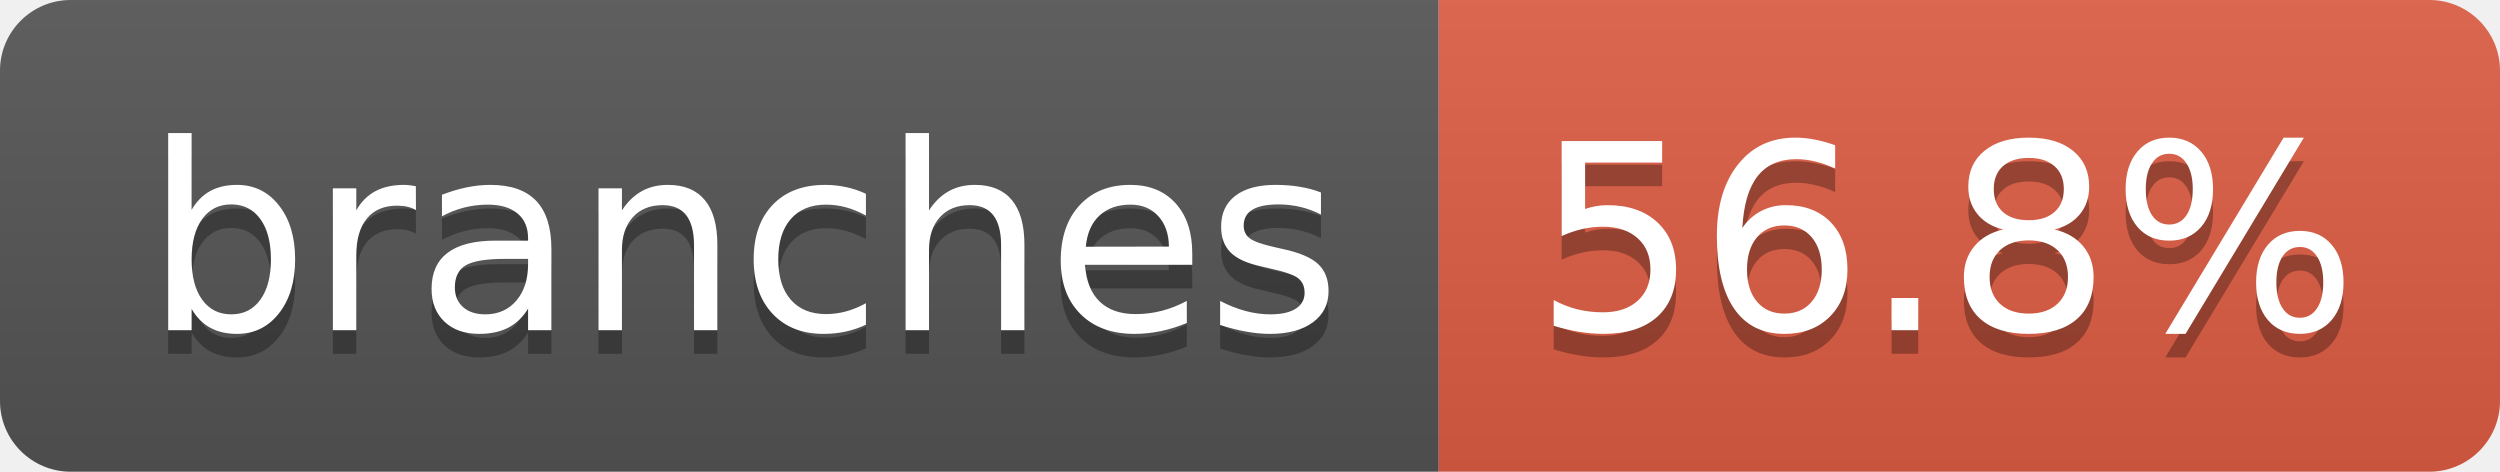
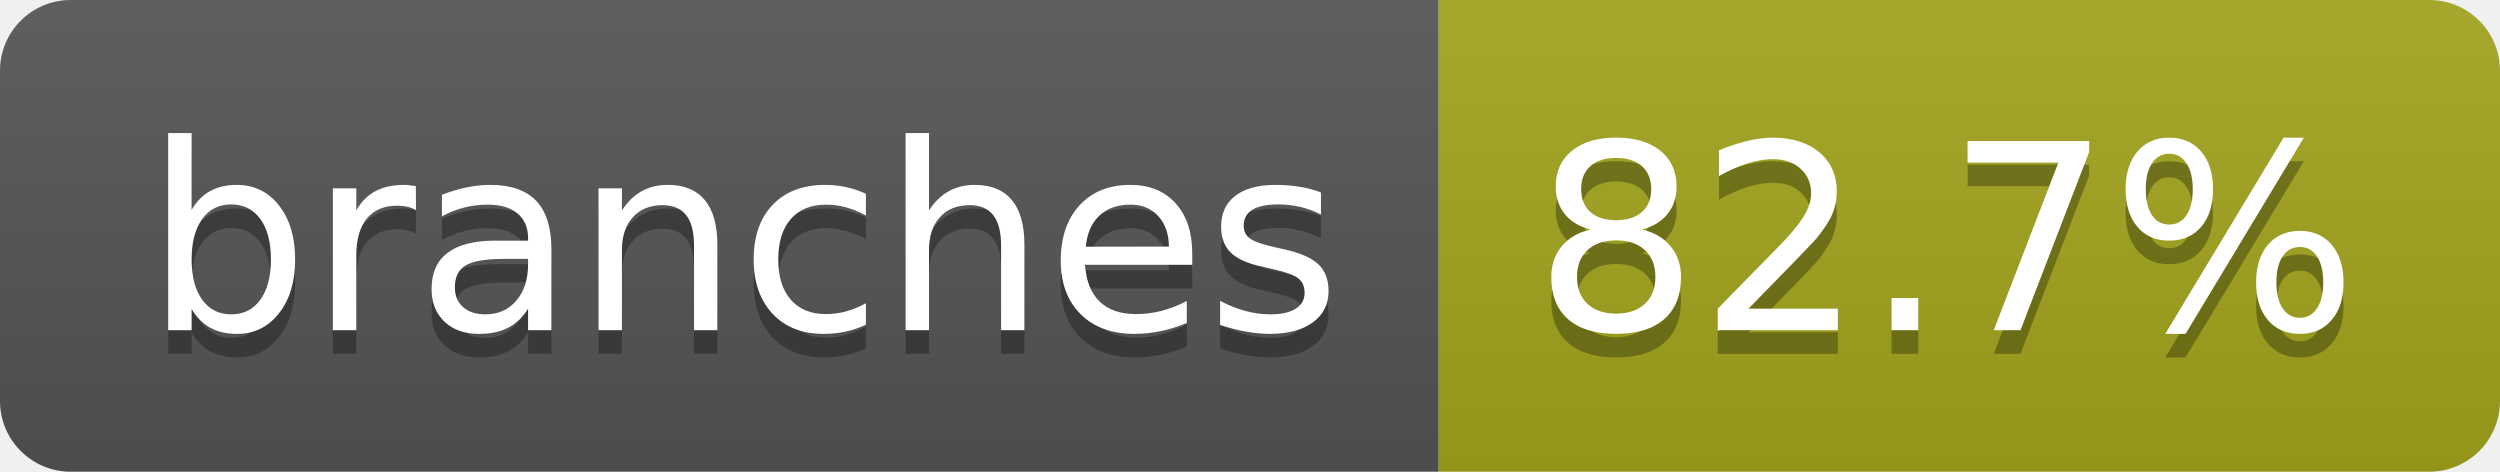
- <svg xmlns="http://www.w3.org/2000/svg" width="106" height="20" role="img" aria-label="branches: 56.8%">
+ <svg xmlns="http://www.w3.org/2000/svg" width="106" height="20" role="img" aria-label="branches: 82.7%">
  <linearGradient id="s" x2="0" y2="100%">
    <stop offset="0" stop-color="#bbb" stop-opacity=".1" />
    <stop offset="1" stop-opacity=".1" />
  </linearGradient>
  <clipPath id="r">
    <rect width="106" height="20" rx="3" fill="#fff" />
  </clipPath>
  <g clip-path="url(#r)">
    <rect width="61" height="20" fill="#555" />
-     <rect x="61" width="45" height="20" fill="#e05d44" />
+     <rect x="61" width="45" height="20" fill="#a4a61d" />
    <rect width="106" height="20" fill="url(#s)" />
  </g>
  <g fill="#fff" text-anchor="middle" font-family="Verdana,Geneva,DejaVu Sans,sans-serif" text-rendering="geometricPrecision" font-size="110">
    <text aria-hidden="true" x="315" y="150" fill="#010101" fill-opacity=".3" transform="scale(.1)" textLength="507">branches</text>
    <text x="315" y="140" transform="scale(.1)" fill="#fff" textLength="507">branches</text>
-     <text aria-hidden="true" x="825" y="150" fill="#010101" fill-opacity=".3" transform="scale(.1)" textLength="350">56.8%</text>
-     <text x="825" y="140" transform="scale(.1)" fill="#fff" textLength="350">56.8%</text>
+     <text aria-hidden="true" x="825" y="150" fill="#010101" fill-opacity=".3" transform="scale(.1)" textLength="350">82.7%</text>
+     <text x="825" y="140" transform="scale(.1)" fill="#fff" textLength="350">82.7%</text>
  </g>
</svg>
